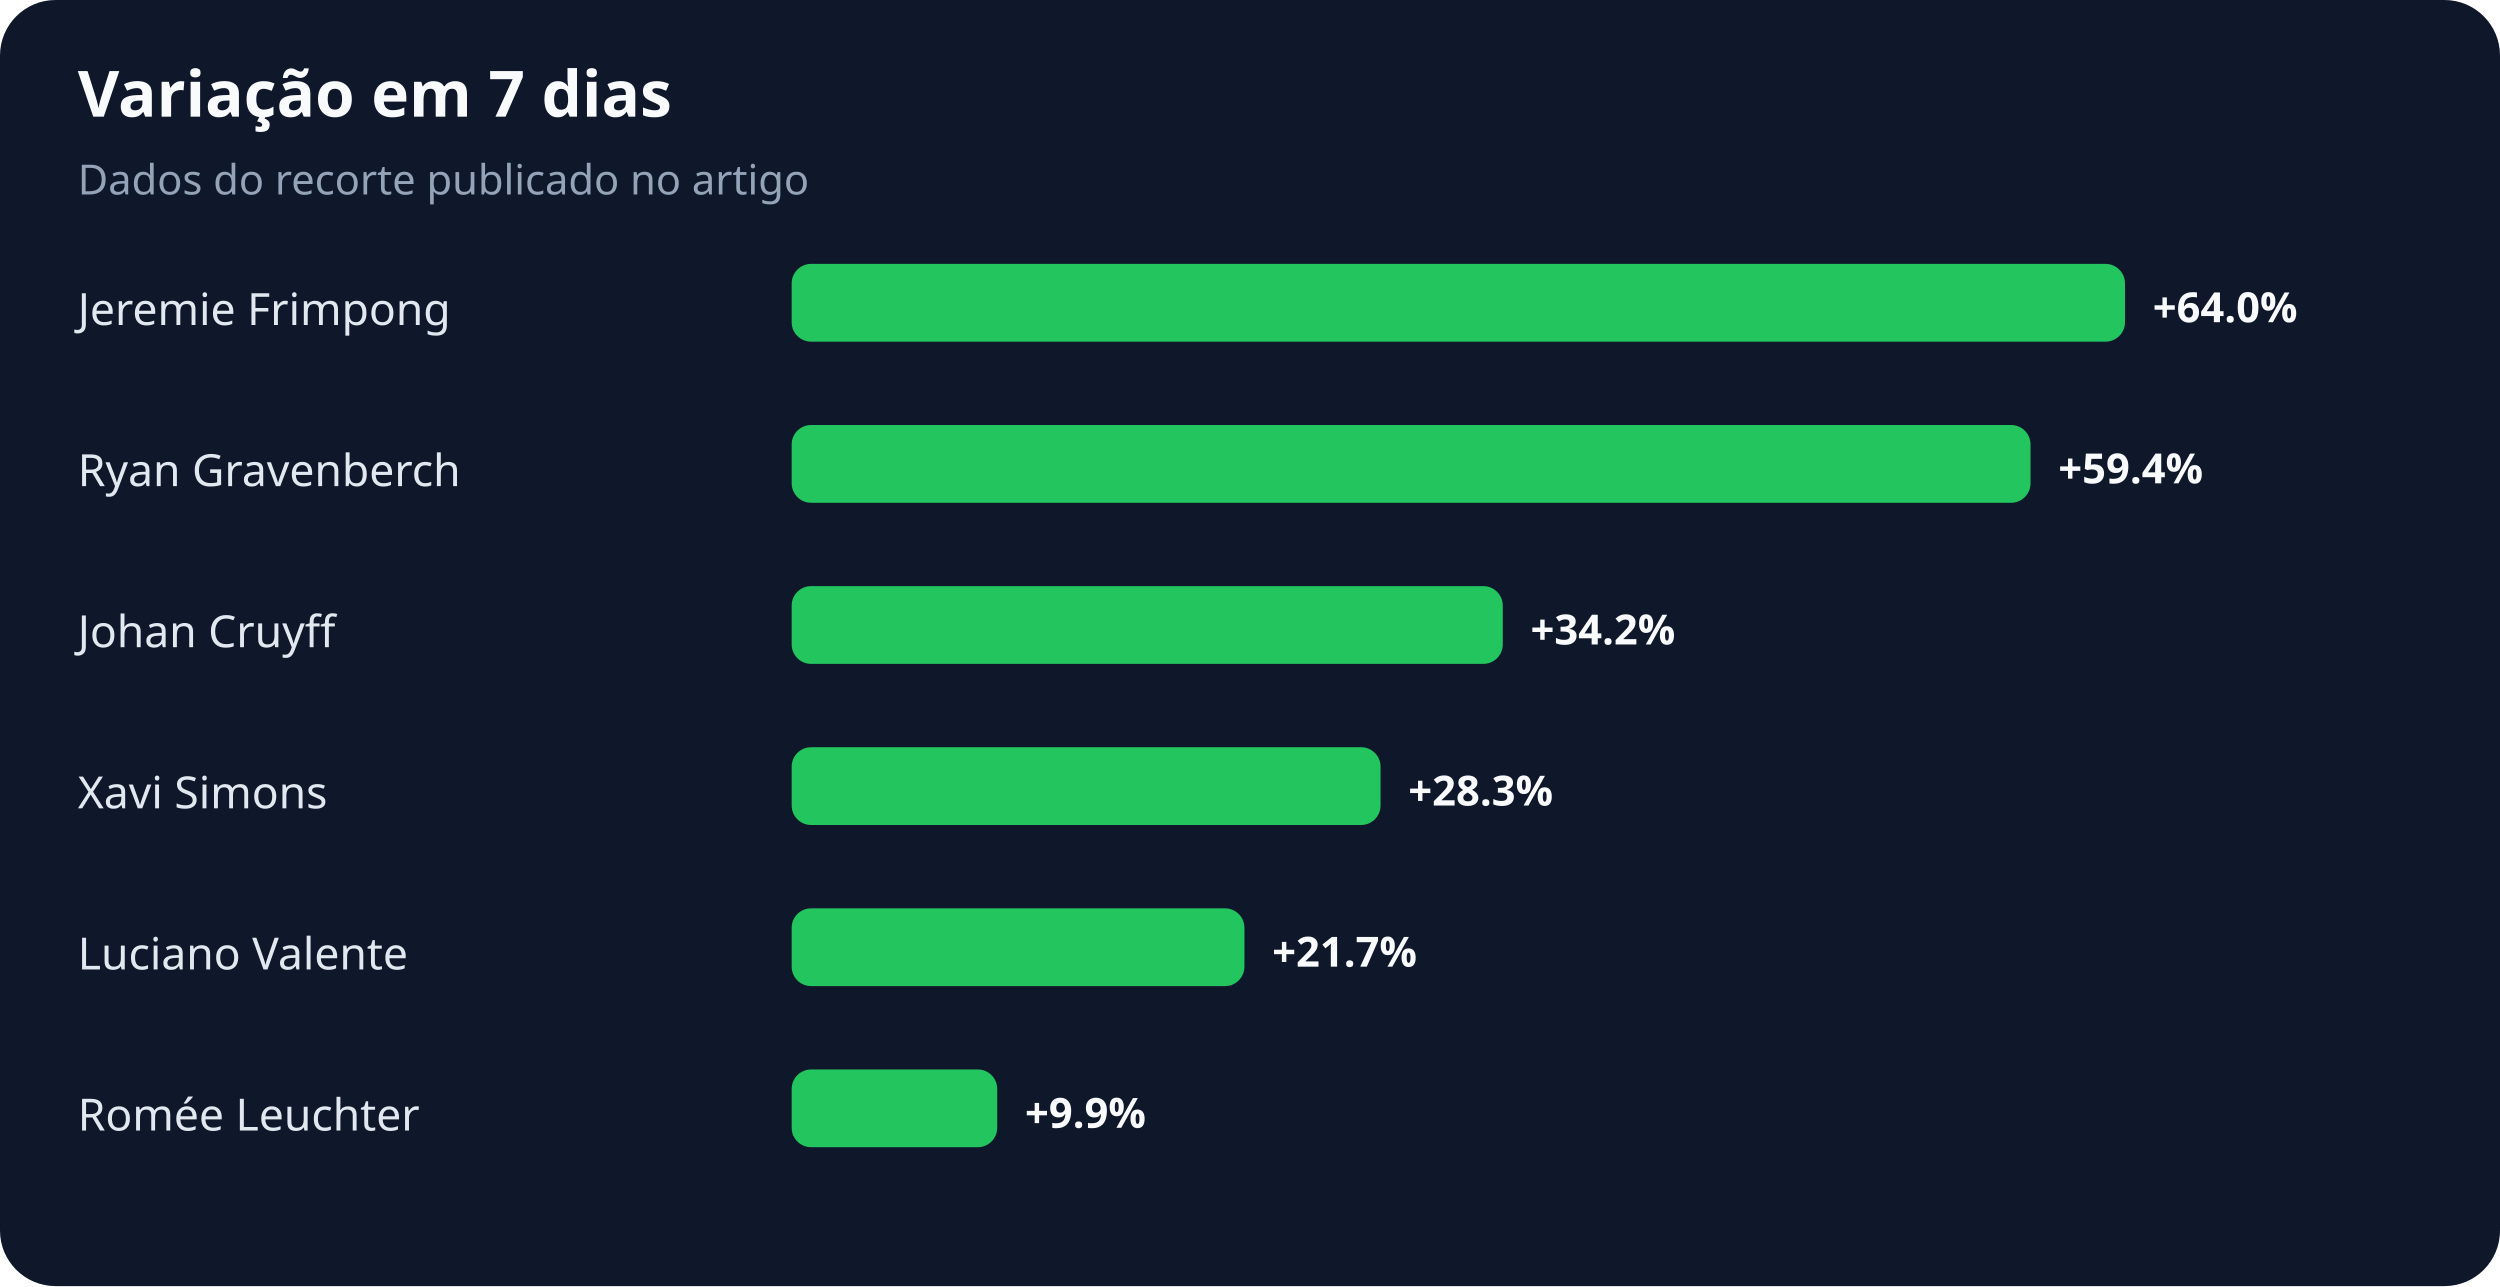
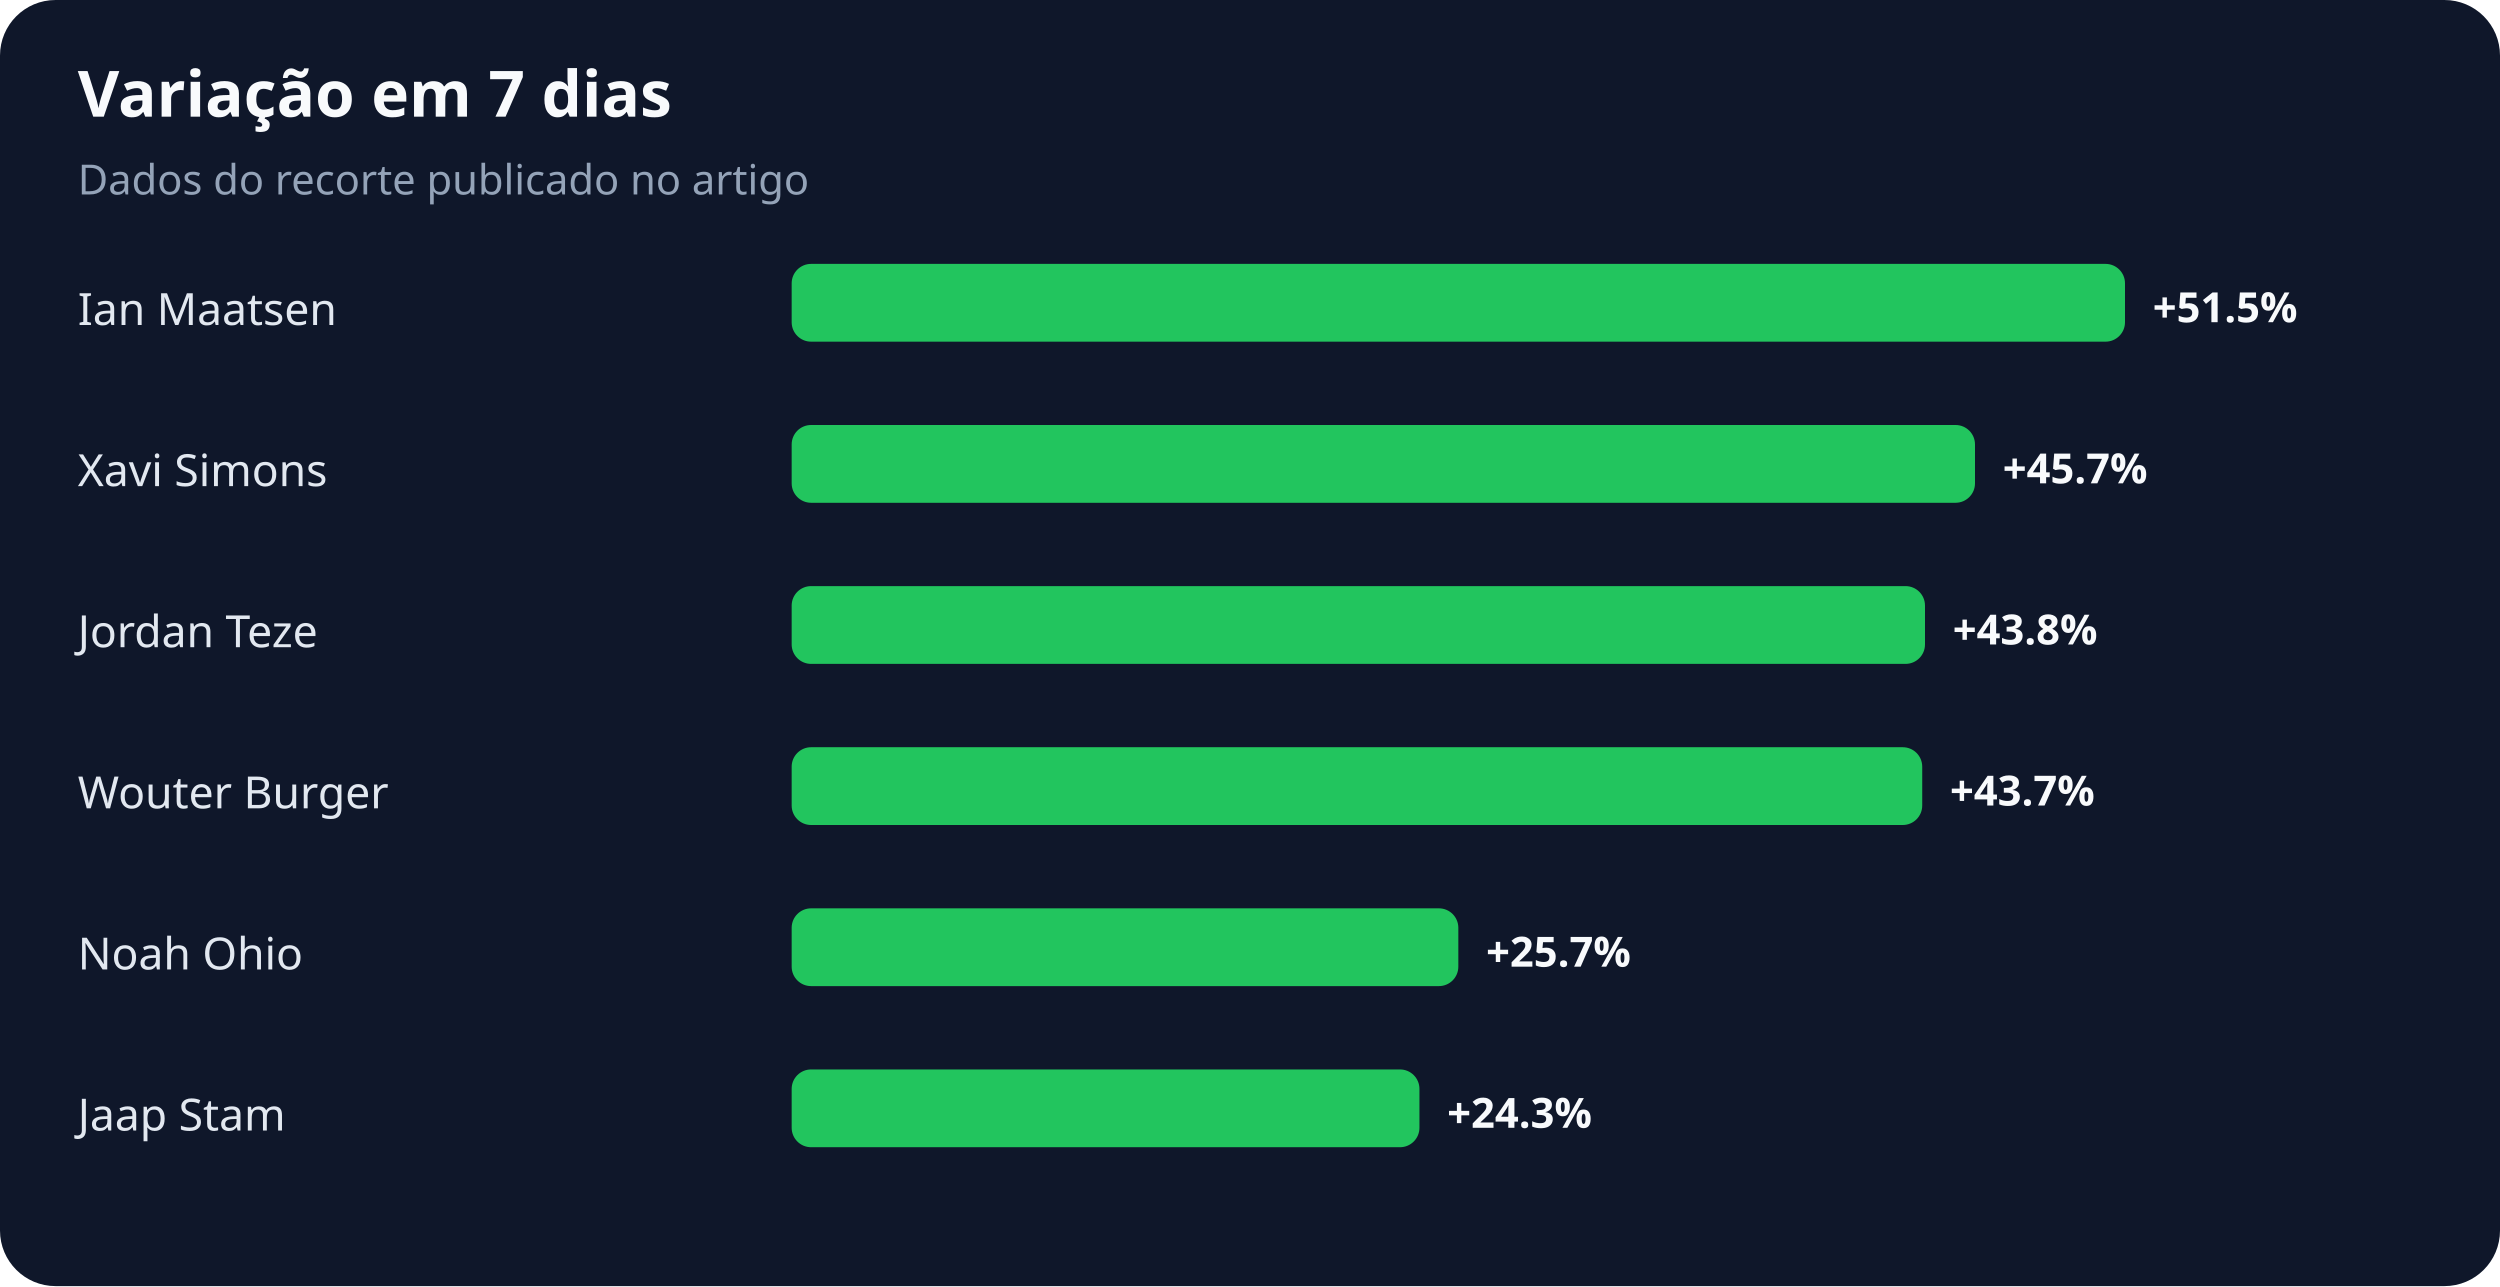
<svg xmlns="http://www.w3.org/2000/svg" width="900" height="463" viewBox="0 0 900 463" role="img" aria-labelledby="title desc">
  <rect width="100%" height="100%" rx="20" fill="#0f172a" />
  <text x="28" y="42" fill="#f8fafc" font-family="system-ui,sans-serif" font-size="23" font-weight="700">Variação em 7 dias</text>
  <text x="28" y="70" fill="#94a3b8" font-family="system-ui,sans-serif" font-size="15">Dados do recorte publicado no artigo</text>
-   <text x="28" y="117" fill="#e2e8f0" font-family="system-ui,sans-serif" font-size="16">Jeremie Frimpong</text>
+   <text x="28" y="117" fill="#e2e8f0" font-family="system-ui,sans-serif" font-size="16">Ian Maatsen</text>
  <rect x="285" y="95" width="480" height="28" rx="7" fill="#22c55e" />
-   <text x="775" y="116" fill="#f8fafc" font-family="system-ui,sans-serif" font-size="15" font-weight="700">+64.0%</text>
-   <text x="28" y="175" fill="#e2e8f0" font-family="system-ui,sans-serif" font-size="16">Ryan Gravenberch</text>
-   <rect x="285" y="153" width="446" height="28" rx="7" fill="#22c55e" />
-   <text x="741" y="174" fill="#f8fafc" font-family="system-ui,sans-serif" font-size="15" font-weight="700">+59.4%</text>
-   <text x="28" y="233" fill="#e2e8f0" font-family="system-ui,sans-serif" font-size="16">Johan Cruyff</text>
-   <rect x="285" y="211" width="256" height="28" rx="7" fill="#22c55e" />
-   <text x="551" y="232" fill="#f8fafc" font-family="system-ui,sans-serif" font-size="15" font-weight="700">+34.2%</text>
-   <text x="28" y="291" fill="#e2e8f0" font-family="system-ui,sans-serif" font-size="16">Xavi Simons</text>
-   <rect x="285" y="269" width="212" height="28" rx="7" fill="#22c55e" />
-   <text x="507" y="290" fill="#f8fafc" font-family="system-ui,sans-serif" font-size="15" font-weight="700">+28.3%</text>
-   <text x="28" y="349" fill="#e2e8f0" font-family="system-ui,sans-serif" font-size="16">Luciano Valente</text>
-   <rect x="285" y="327" width="163" height="28" rx="7" fill="#22c55e" />
-   <text x="458" y="348" fill="#f8fafc" font-family="system-ui,sans-serif" font-size="15" font-weight="700">+21.7%</text>
-   <text x="28" y="407" fill="#e2e8f0" font-family="system-ui,sans-serif" font-size="16">Romée Leuchter</text>
-   <rect x="285" y="385" width="74" height="28" rx="7" fill="#22c55e" />
-   <text x="369" y="406" fill="#f8fafc" font-family="system-ui,sans-serif" font-size="15" font-weight="700">+9.9%</text>
+   <text x="775" y="116" fill="#f8fafc" font-family="system-ui,sans-serif" font-size="15" font-weight="700">+51.5%</text>
+   <text x="28" y="175" fill="#e2e8f0" font-family="system-ui,sans-serif" font-size="16">Xavi Simons</text>
+   <rect x="285" y="153" width="426" height="28" rx="7" fill="#22c55e" />
+   <text x="721" y="174" fill="#f8fafc" font-family="system-ui,sans-serif" font-size="15" font-weight="700">+45.7%</text>
+   <text x="28" y="233" fill="#e2e8f0" font-family="system-ui,sans-serif" font-size="16">Jordan Teze</text>
+   <rect x="285" y="211" width="408" height="28" rx="7" fill="#22c55e" />
+   <text x="703" y="232" fill="#f8fafc" font-family="system-ui,sans-serif" font-size="15" font-weight="700">+43.8%</text>
+   <text x="28" y="291" fill="#e2e8f0" font-family="system-ui,sans-serif" font-size="16">Wouter Burger</text>
+   <rect x="285" y="269" width="407" height="28" rx="7" fill="#22c55e" />
+   <text x="702" y="290" fill="#f8fafc" font-family="system-ui,sans-serif" font-size="15" font-weight="700">+43.7%</text>
+   <text x="28" y="349" fill="#e2e8f0" font-family="system-ui,sans-serif" font-size="16">Noah Ohio</text>
+   <rect x="285" y="327" width="240" height="28" rx="7" fill="#22c55e" />
+   <text x="535" y="348" fill="#f8fafc" font-family="system-ui,sans-serif" font-size="15" font-weight="700">+25.7%</text>
+   <text x="28" y="407" fill="#e2e8f0" font-family="system-ui,sans-serif" font-size="16">Jaap Stam</text>
+   <rect x="285" y="385" width="226" height="28" rx="7" fill="#22c55e" />
+   <text x="521" y="406" fill="#f8fafc" font-family="system-ui,sans-serif" font-size="15" font-weight="700">+24.3%</text>
</svg>
